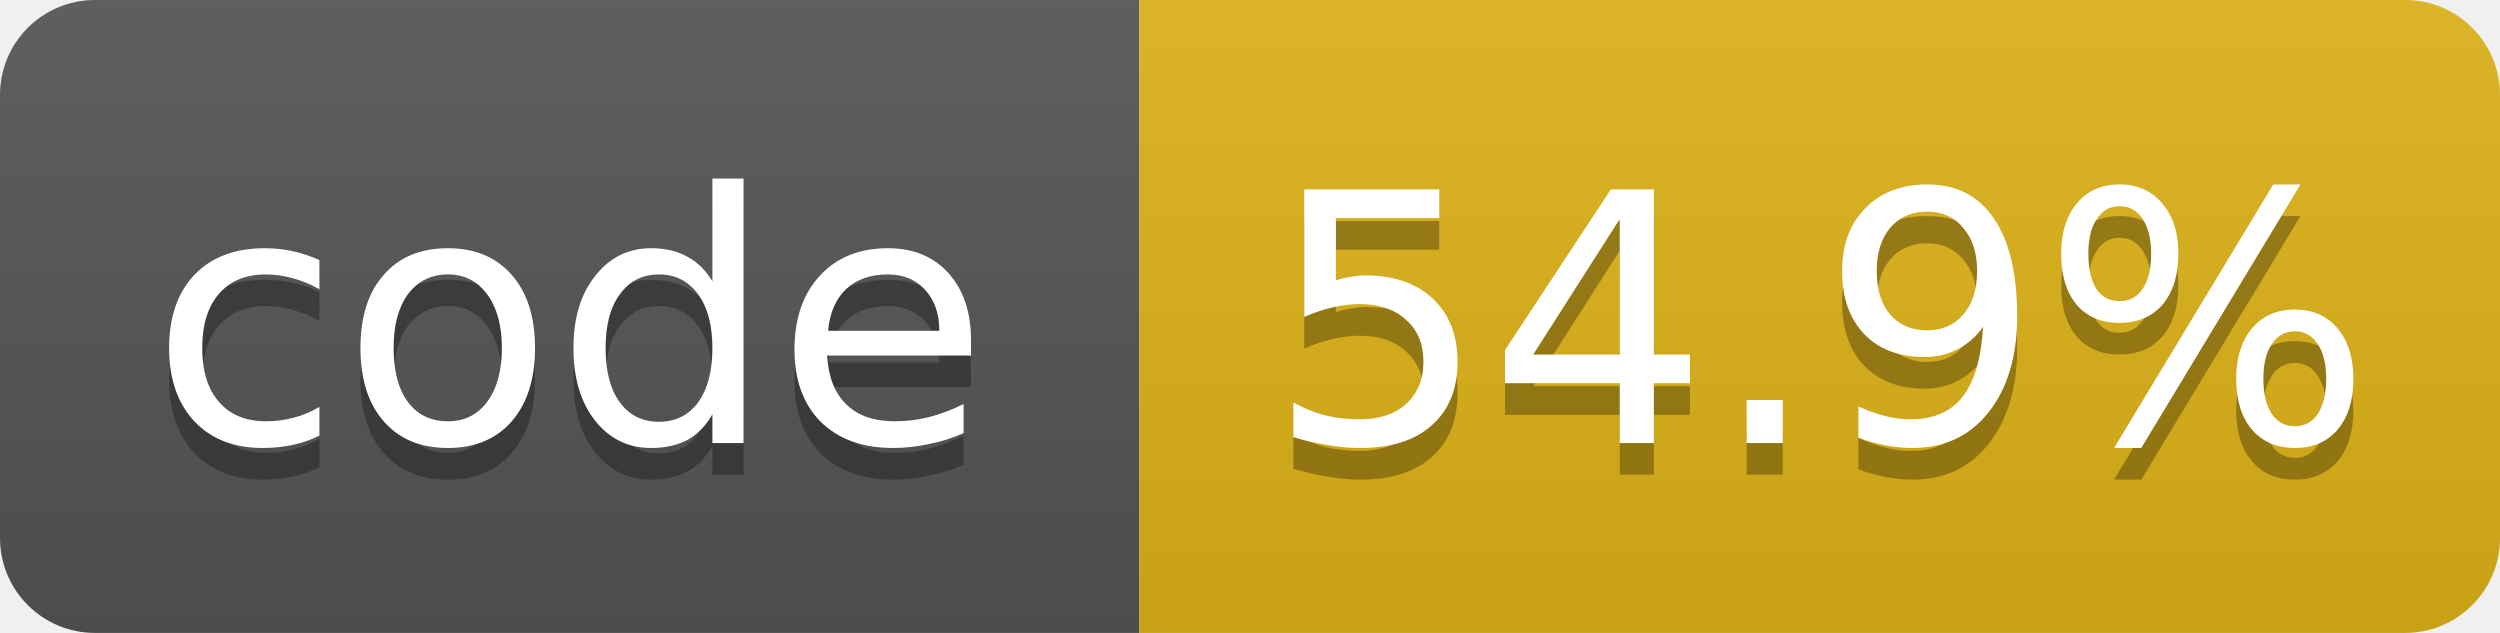
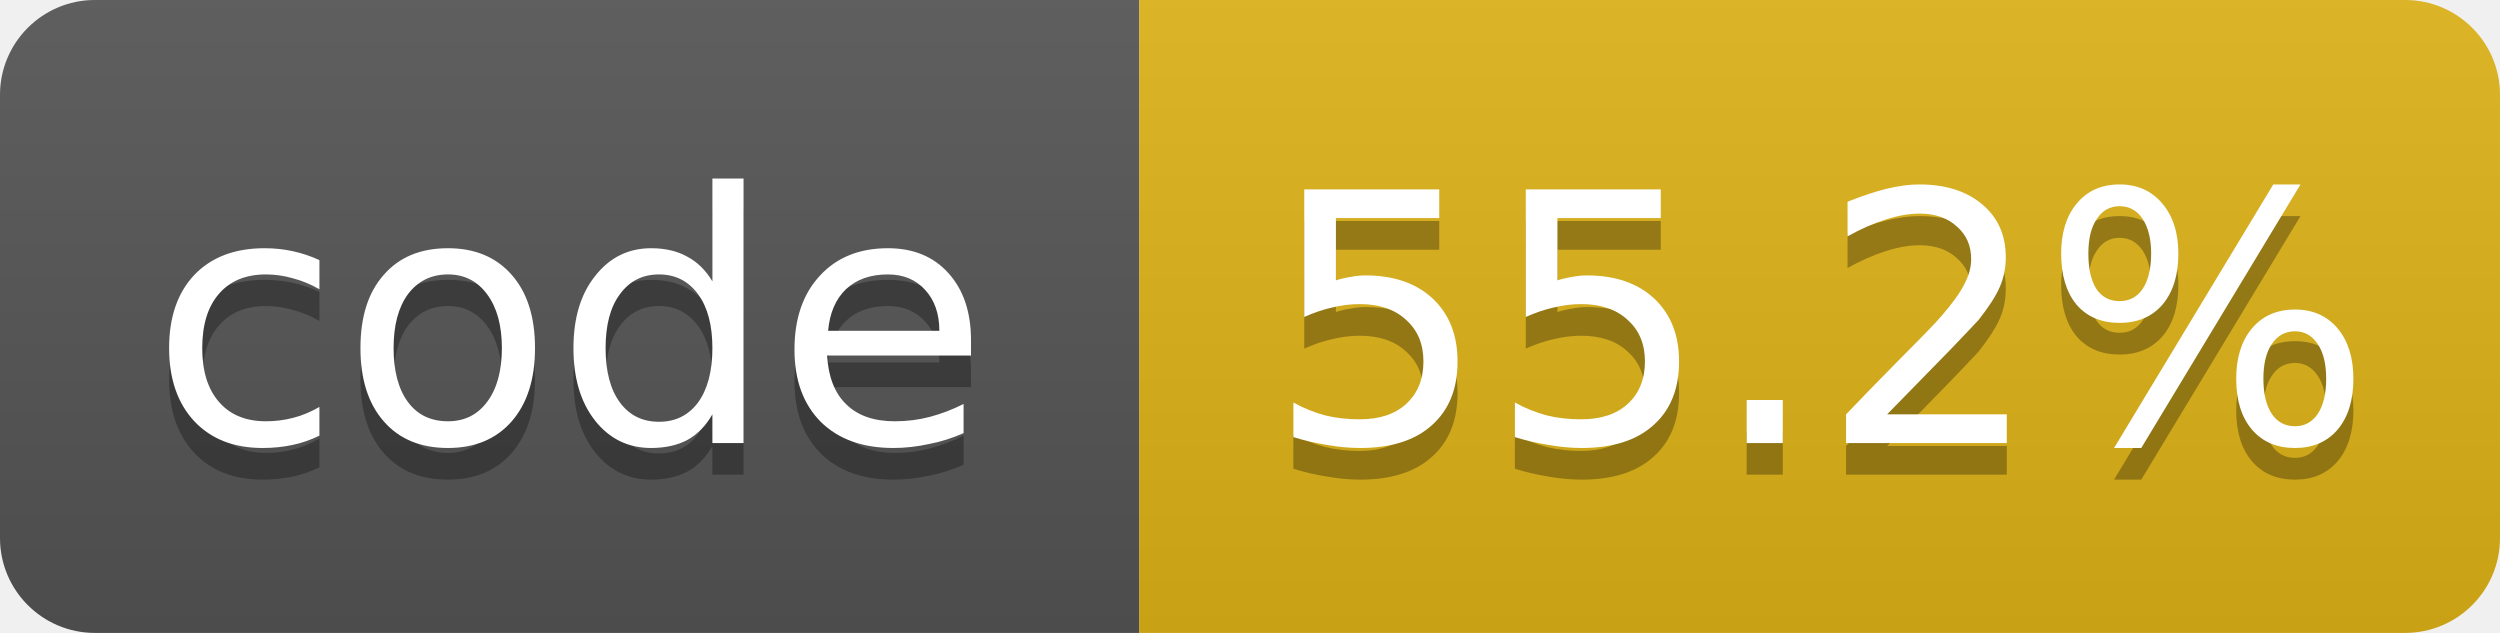
- <svg xmlns="http://www.w3.org/2000/svg" width="79" height="20" role="img" aria-label="code: 54.9%">
+ <svg xmlns="http://www.w3.org/2000/svg" width="79" height="20" role="img" aria-label="code: 55.2%">
  <linearGradient id="s" x2="0" y2="100%">
    <stop offset="0" stop-color="#bbb" stop-opacity=".1" />
    <stop offset="1" stop-opacity=".1" />
  </linearGradient>
  <clipPath id="r">
    <rect width="79" height="20" rx="3" fill="#fff" />
  </clipPath>
  <g clip-path="url(#r)">
    <rect width="36" height="20" fill="#555" />
    <rect x="36" width="43" height="20" fill="#dfb317" />
    <rect width="79" height="20" fill="url(#s)" />
  </g>
  <g fill="#fff" text-anchor="middle" font-family="Verdana,Geneva,DejaVu Sans,sans-serif" font-size="11">
    <text x="18.0" y="15" fill="#010101" fill-opacity=".3">code</text>
    <text x="18.0" y="14">code</text>
-     <text x="57.5" y="15" fill="#010101" fill-opacity=".3">54.9%</text>
-     <text x="57.5" y="14">54.9%</text>
+     <text x="57.5" y="15" fill="#010101" fill-opacity=".3">55.2%</text>
+     <text x="57.5" y="14">55.2%</text>
  </g>
</svg>
